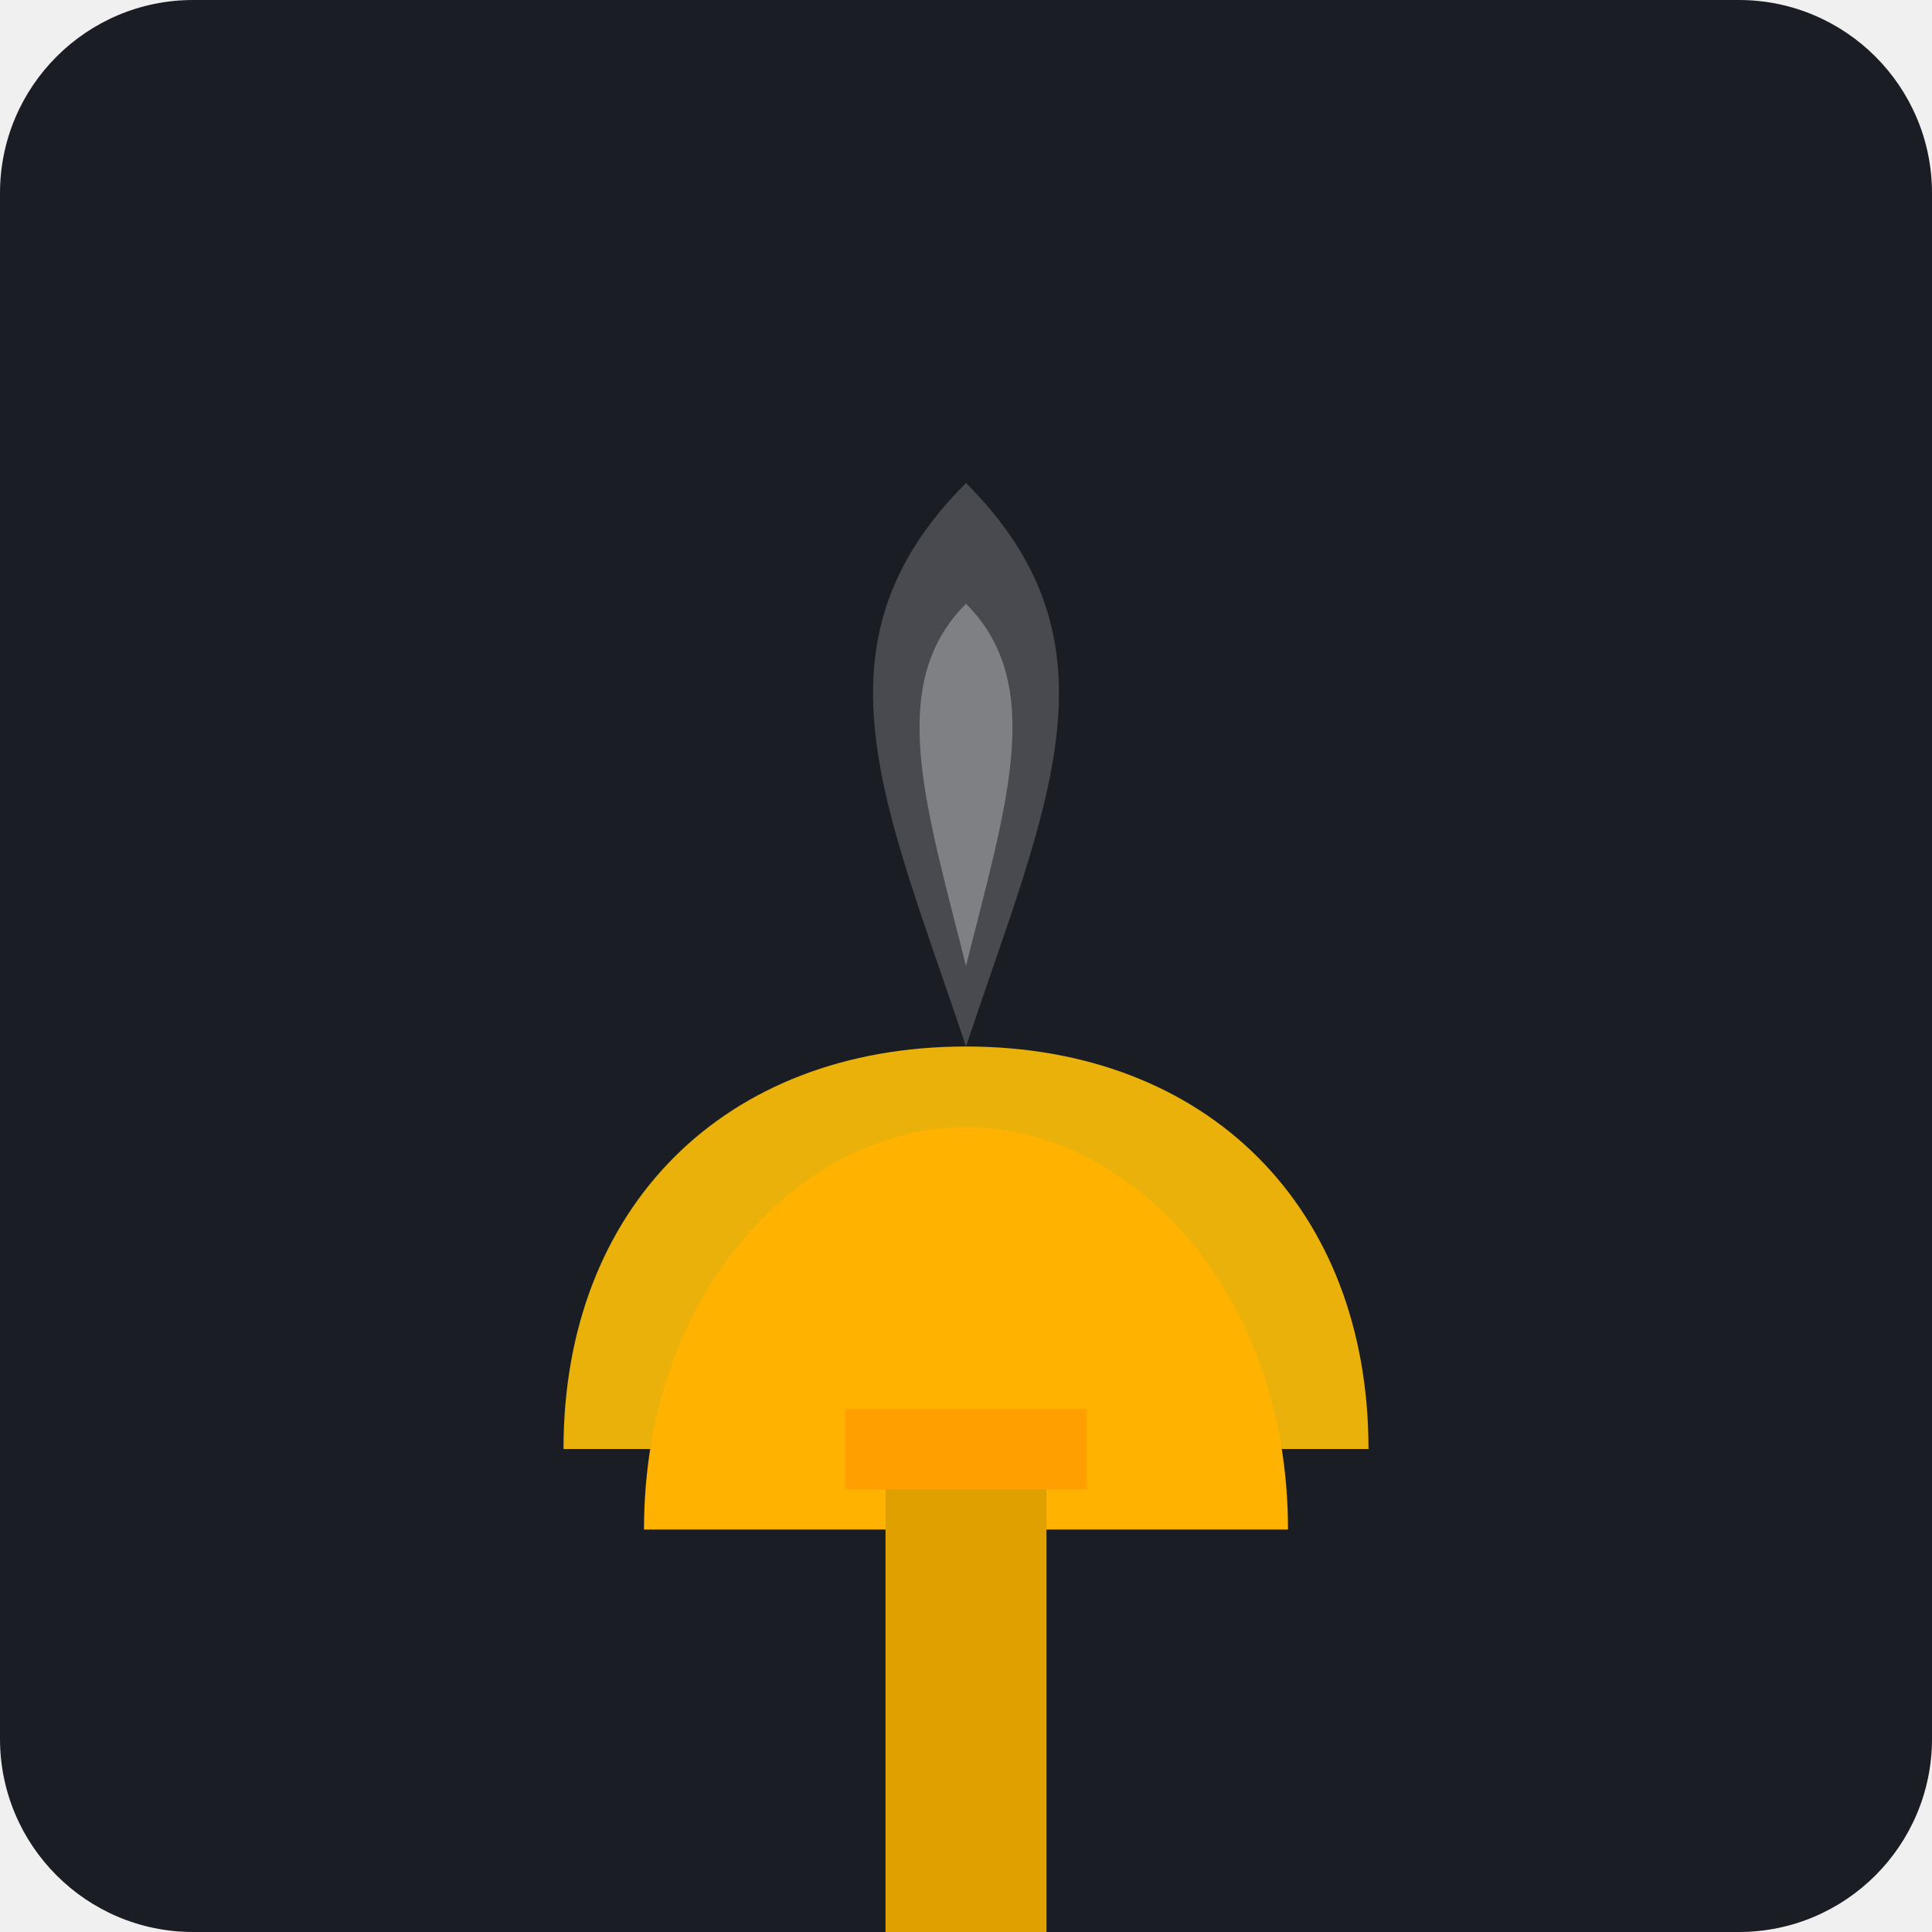
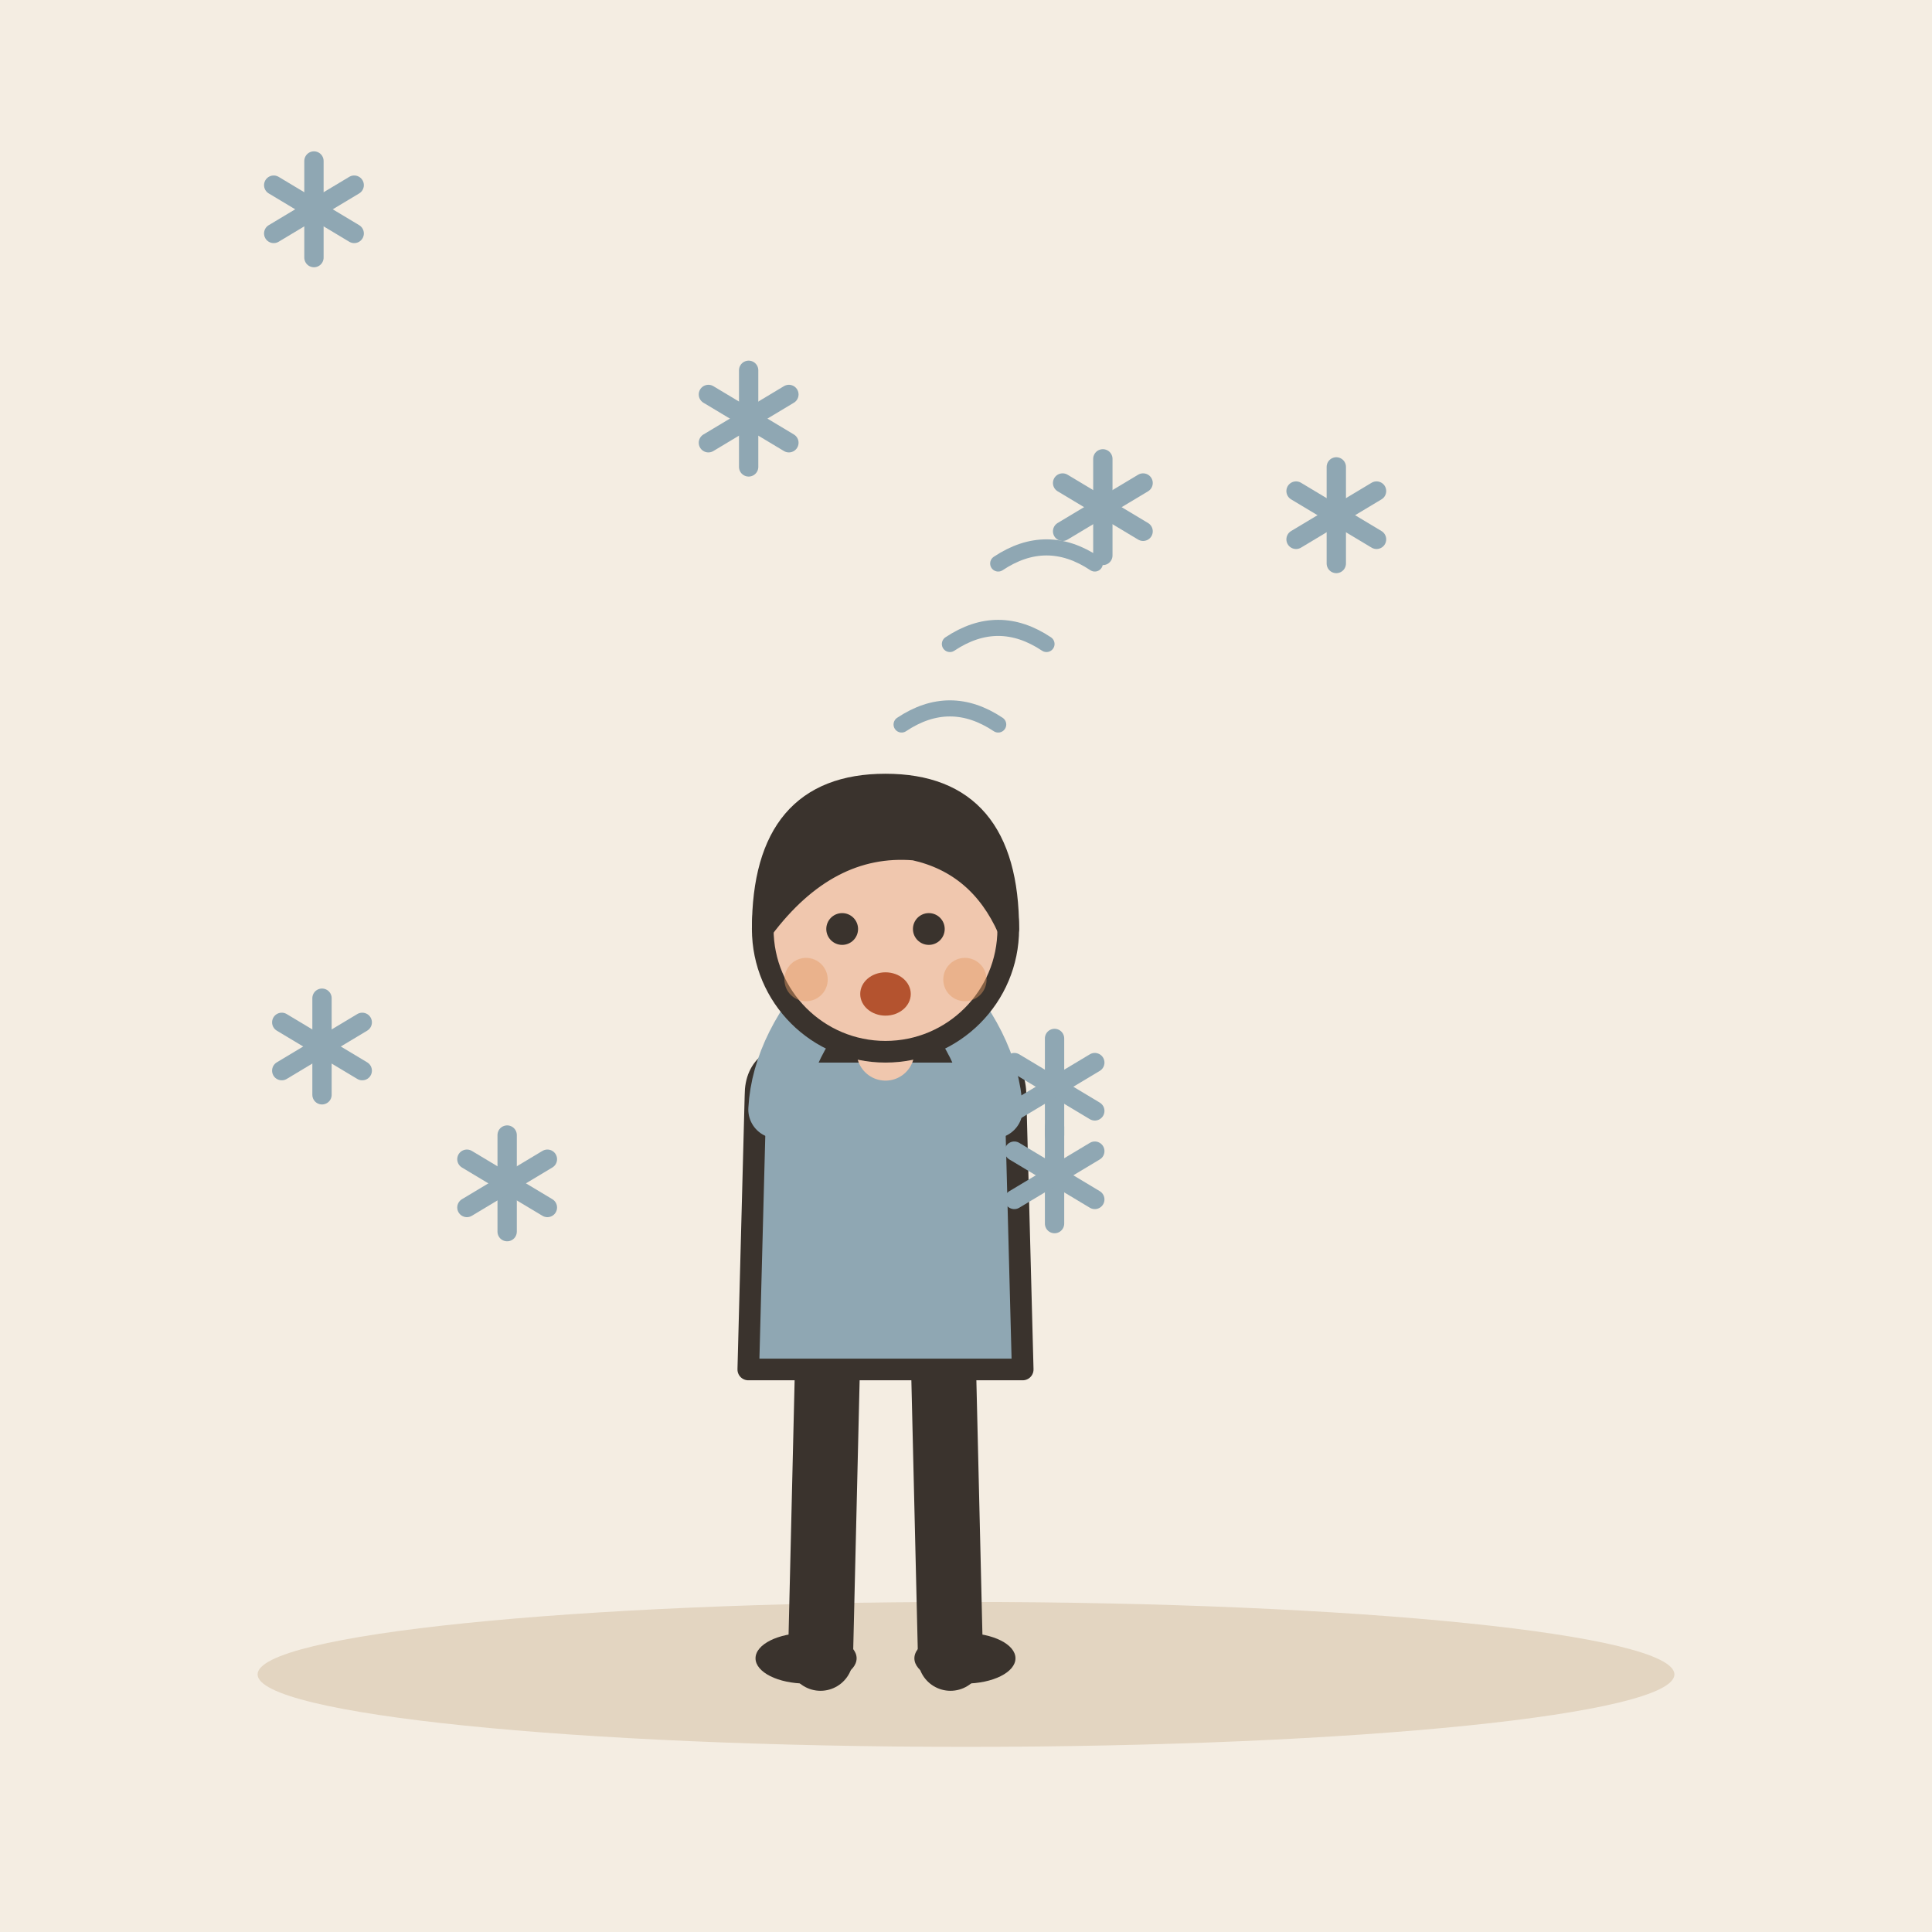
- <svg xmlns="http://www.w3.org/2000/svg" viewBox="0 0 240 240">
-   <rect width="240" height="240" rx="24" fill="#1A1D24" />
-   <path d="M70 180 C 70 150, 90 130, 120 130 C 150 130, 170 150, 170 180" fill="#FFC107" opacity="0.9" />
-   <path d="M80 190 C 80 160, 100 140, 120 140 C 140 140, 160 160, 160 190" fill="#FFB300" />
-   <path d="M120 130 C 110 100, 100 80, 120 60 C 140 80, 130 100, 120 130" fill="#FFFFFF" opacity="0.2" />
-   <path d="M120 120 C 115 100, 110 85, 120 75 C 130 85, 125 100, 120 120" fill="#FFFFFF" opacity="0.3" />
-   <rect x="110" y="180" width="20" height="60" fill="#E0A000" />
-   <rect x="105" y="175" width="30" height="10" fill="#FFA000" />
+ <svg xmlns="http://www.w3.org/2000/svg" viewBox="0 0 240 240" data-style="editorial">
+   <rect width="240" height="240" fill="#F4EDE2" />
+   <ellipse cx="120" cy="208" rx="88" ry="9" fill="#E3D5C1" />
+   <g transform="translate(110 206) scale(0.897 0.897)">
+     <path d="M-8 -42L-9 0" stroke="#3A332D" stroke-width="9" stroke-linecap="round" fill="none" />
+     <path d="M8 -42L9 0" stroke="#3A332D" stroke-width="9" stroke-linecap="round" fill="none" />
+     <ellipse cx="-11" cy="0" rx="7" ry="3.5" fill="#3A332D" />
+     <ellipse cx="11" cy="0" rx="7" ry="3.5" fill="#3A332D" />
+     <path d="M-18 -78Q-18 -84 -10 -84L10 -84Q18 -84 18 -78L19 -40L-19 -40Z" fill="#8FA7B3" stroke="#3A332D" stroke-width="3" stroke-linecap="round" stroke-linejoin="round" />
+     <path d="M-15 -76Q-14.5 -85 -6 -94" fill="none" stroke="#8FA7B3" stroke-width="8" stroke-linecap="round" stroke-linejoin="round" />
+     <circle cx="-6" cy="-94" r="4.6" fill="#F0C7AE" stroke="#3A332D" stroke-linecap="round" stroke-linejoin="round" stroke-width="2" />
+     <path d="M15 -76Q14.5 -85 6 -94" fill="none" stroke="#8FA7B3" stroke-width="8" stroke-linecap="round" stroke-linejoin="round" />
+     <circle cx="6" cy="-94" r="4.6" fill="#F0C7AE" stroke="#3A332D" stroke-linecap="round" stroke-linejoin="round" stroke-width="2" />
+     <path d="M0 -84L0 -88" stroke="#F0C7AE" stroke-width="8" stroke-linecap="round" fill="none" />
+     <circle cx="0" cy="-101" r="17" fill="#F0C7AE" stroke="#3A332D" stroke-width="3" stroke-linecap="round" stroke-linejoin="round" />
+     <path d="M-17 -101Q-17 -121 0 -121Q17 -121 17 -101Q13 -110 4 -112Q-8 -113 -17 -101Z" fill="#3A332D" stroke="#3A332D" stroke-width="3" stroke-linecap="round" stroke-linejoin="round" />
+     <circle cx="-6" cy="-101" r="2.2" fill="#3A332D" />
+     <circle cx="6" cy="-101" r="2.2" fill="#3A332D" />
+     <ellipse cx="0" cy="-92" rx="3.5" ry="3" fill="#B4532F" />
+     <circle cx="-11" cy="-94" r="3" fill="#E39A62" opacity="0.45" />
+     <circle cx="11" cy="-94" r="3" fill="#E39A62" opacity="0.45" />
+   </g>
+   <path d="M112 90q6 -4 12 0" fill="none" stroke="#8FA7B3" stroke-width="2" stroke-linecap="round" stroke-linejoin="round" />
+   <path d="M118 80q6 -4 12 0" fill="none" stroke="#8FA7B3" stroke-width="2" stroke-linecap="round" stroke-linejoin="round" />
+   <path d="M124 70q6 -4 12 0" fill="none" stroke="#8FA7B3" stroke-width="2" stroke-linecap="round" stroke-linejoin="round" />
+   <g transform="translate(131 135)">
+     <path d="M0 -6L0 6" stroke="#8FA7B3" stroke-width="2.4" stroke-linecap="round" fill="none" />
+     <path d="M-5 -3L5 3" stroke="#8FA7B3" stroke-width="2.4" stroke-linecap="round" fill="none" />
+     <path d="M-5 3L5 -3" stroke="#8FA7B3" stroke-width="2.4" stroke-linecap="round" fill="none" />
+   </g>
+   <g transform="translate(131 146)">
+     <path d="M0 -6L0 6" stroke="#8FA7B3" stroke-width="2.4" stroke-linecap="round" fill="none" />
+     <path d="M-5 -3L5 3" stroke="#8FA7B3" stroke-width="2.4" stroke-linecap="round" fill="none" />
+     <path d="M-5 3L5 -3" stroke="#8FA7B3" stroke-width="2.4" stroke-linecap="round" fill="none" />
+   </g>
+   <g transform="translate(166 64)">
+     <path d="M0 -6L0 6" stroke="#8FA7B3" stroke-width="2.4" stroke-linecap="round" fill="none" />
+     <path d="M-5 -3L5 3" stroke="#8FA7B3" stroke-width="2.4" stroke-linecap="round" fill="none" />
+     <path d="M-5 3L5 -3" stroke="#8FA7B3" stroke-width="2.4" stroke-linecap="round" fill="none" />
+   </g>
+   <g transform="translate(63 147)">
+     <path d="M0 -6L0 6" stroke="#8FA7B3" stroke-width="2.4" stroke-linecap="round" fill="none" />
+     <path d="M-5 -3L5 3" stroke="#8FA7B3" stroke-width="2.4" stroke-linecap="round" fill="none" />
+     <path d="M-5 3L5 -3" stroke="#8FA7B3" stroke-width="2.4" stroke-linecap="round" fill="none" />
+   </g>
+   <g transform="translate(137 63)">
+     <path d="M0 -6L0 6" stroke="#8FA7B3" stroke-width="2.4" stroke-linecap="round" fill="none" />
+     <path d="M-5 -3L5 3" stroke="#8FA7B3" stroke-width="2.4" stroke-linecap="round" fill="none" />
+     <path d="M-5 3L5 -3" stroke="#8FA7B3" stroke-width="2.4" stroke-linecap="round" fill="none" />
+   </g>
+   <g transform="translate(40 130)">
+     <path d="M0 -6L0 6" stroke="#8FA7B3" stroke-width="2.4" stroke-linecap="round" fill="none" />
+     <path d="M-5 -3L5 3" stroke="#8FA7B3" stroke-width="2.4" stroke-linecap="round" fill="none" />
+     <path d="M-5 3L5 -3" stroke="#8FA7B3" stroke-width="2.4" stroke-linecap="round" fill="none" />
+   </g>
+   <g transform="translate(93 52)">
+     <path d="M0 -6L0 6" stroke="#8FA7B3" stroke-width="2.4" stroke-linecap="round" fill="none" />
+     <path d="M-5 -3L5 3" stroke="#8FA7B3" stroke-width="2.4" stroke-linecap="round" fill="none" />
+     <path d="M-5 3L5 -3" stroke="#8FA7B3" stroke-width="2.4" stroke-linecap="round" fill="none" />
+   </g>
+   <g transform="translate(39 26)">
+     <path d="M0 -6L0 6" stroke="#8FA7B3" stroke-width="2.4" stroke-linecap="round" fill="none" />
+     <path d="M-5 -3L5 3" stroke="#8FA7B3" stroke-width="2.4" stroke-linecap="round" fill="none" />
+     <path d="M-5 3L5 -3" stroke="#8FA7B3" stroke-width="2.4" stroke-linecap="round" fill="none" />
+   </g>
</svg>
